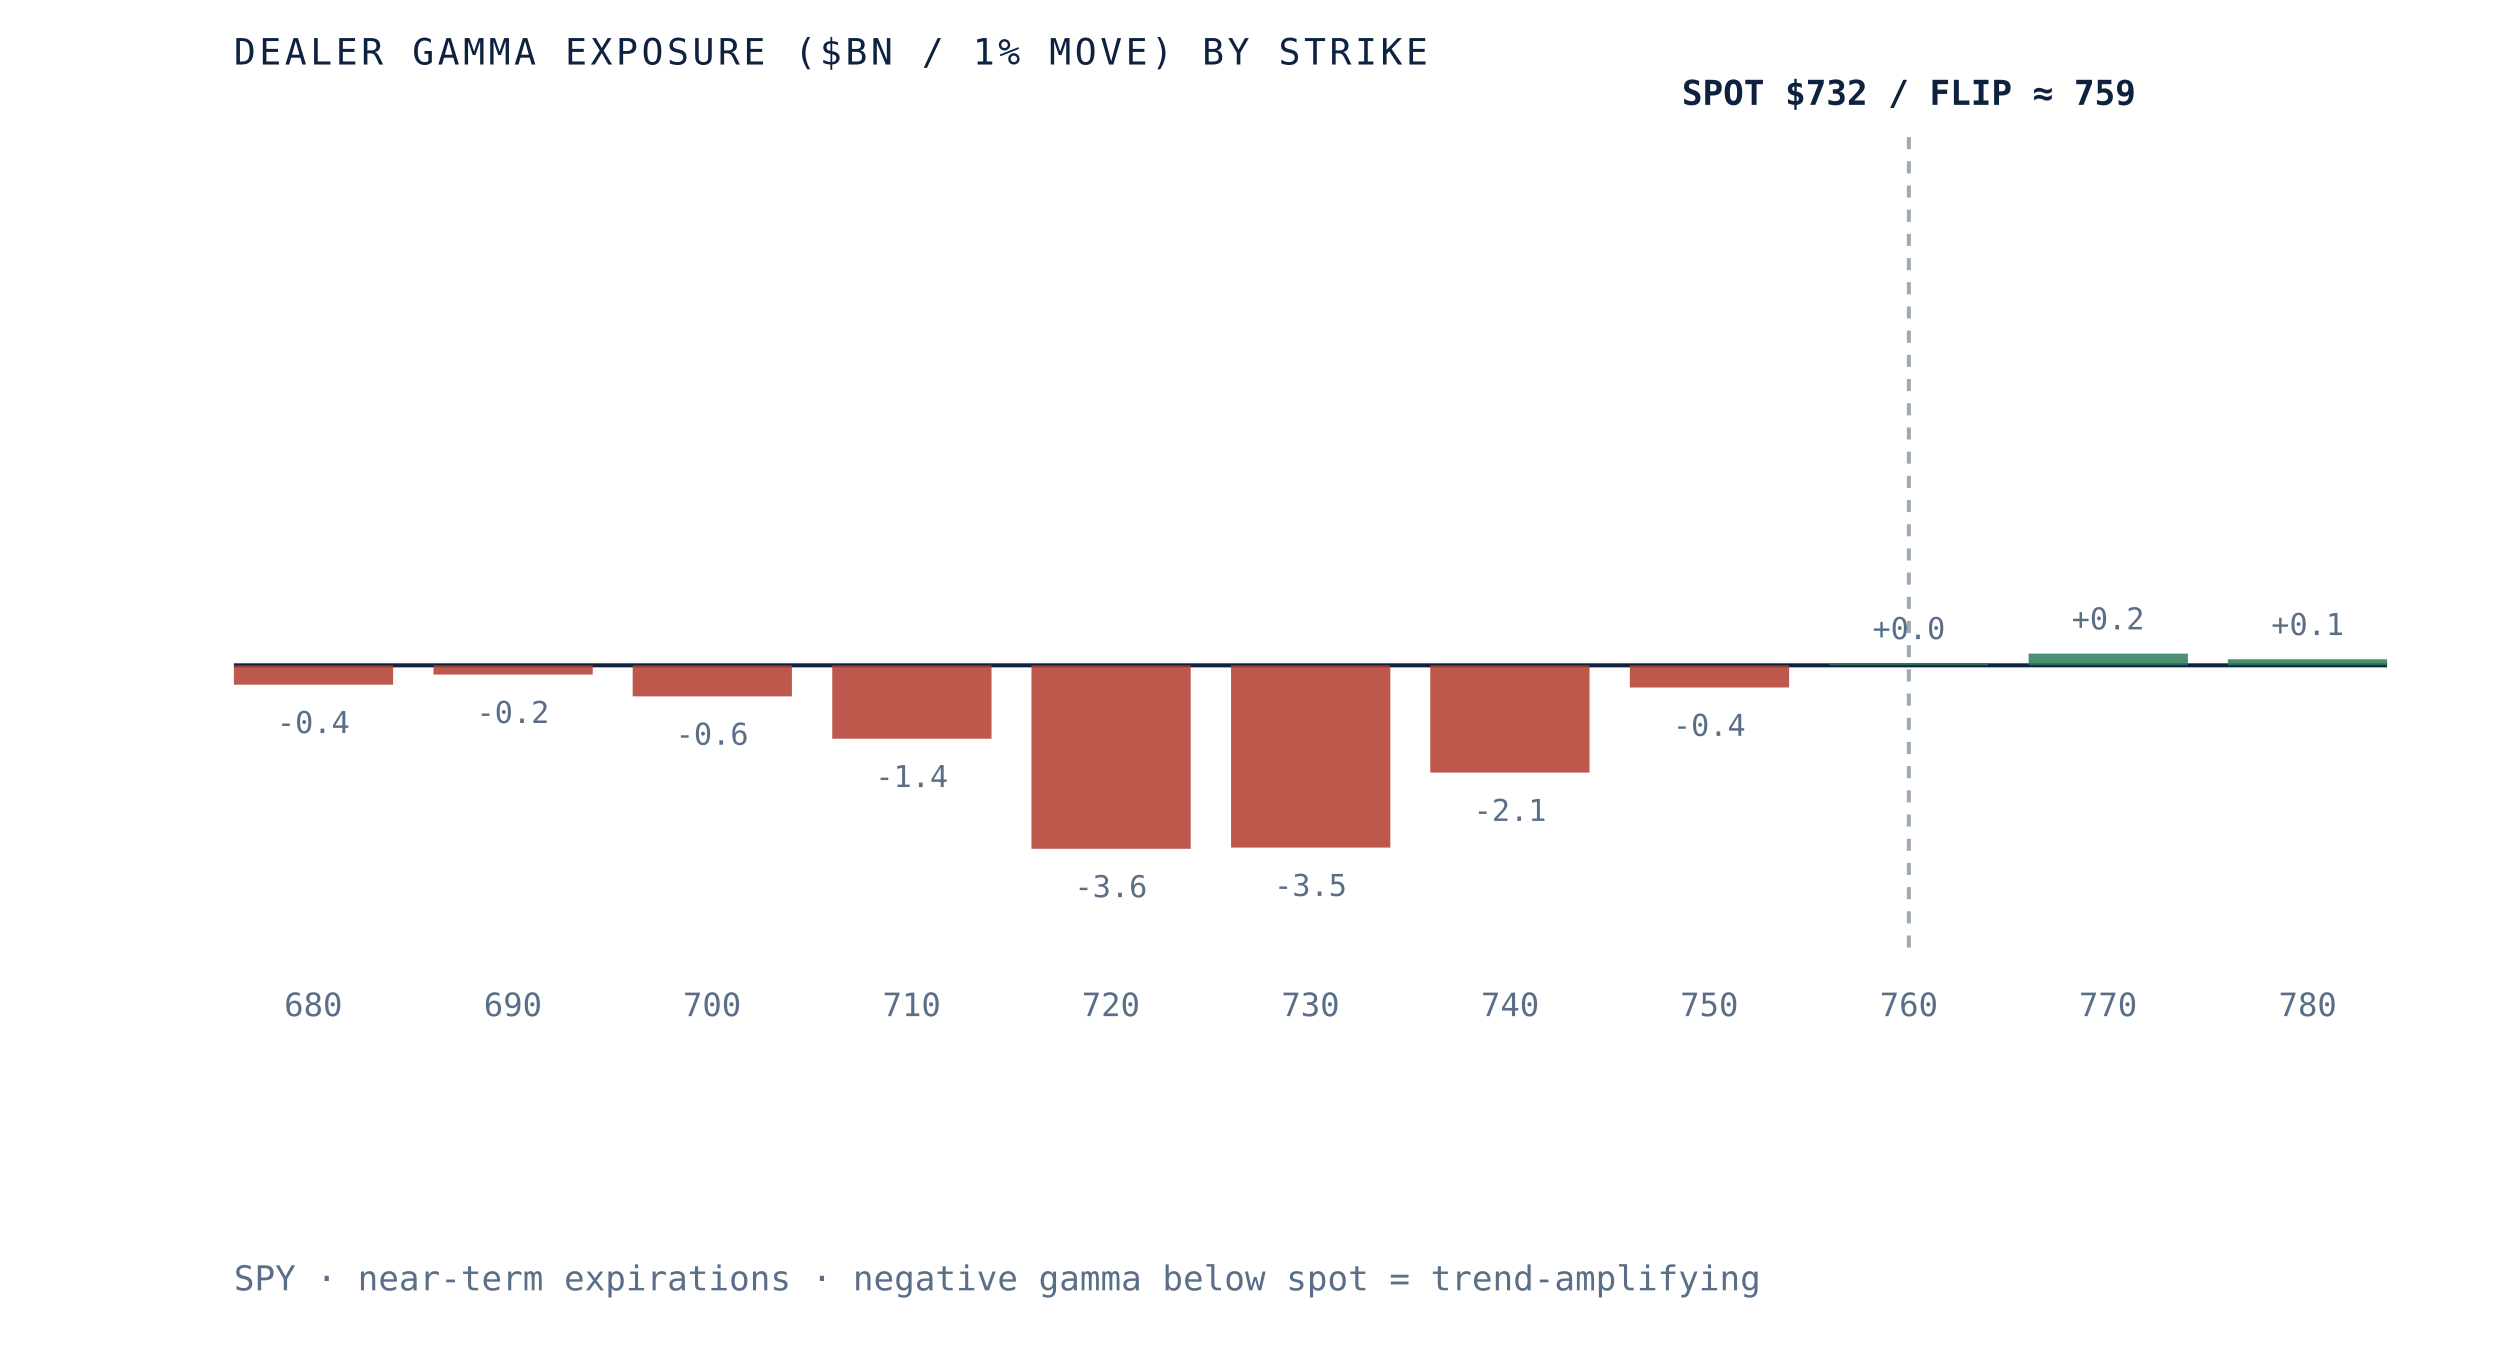
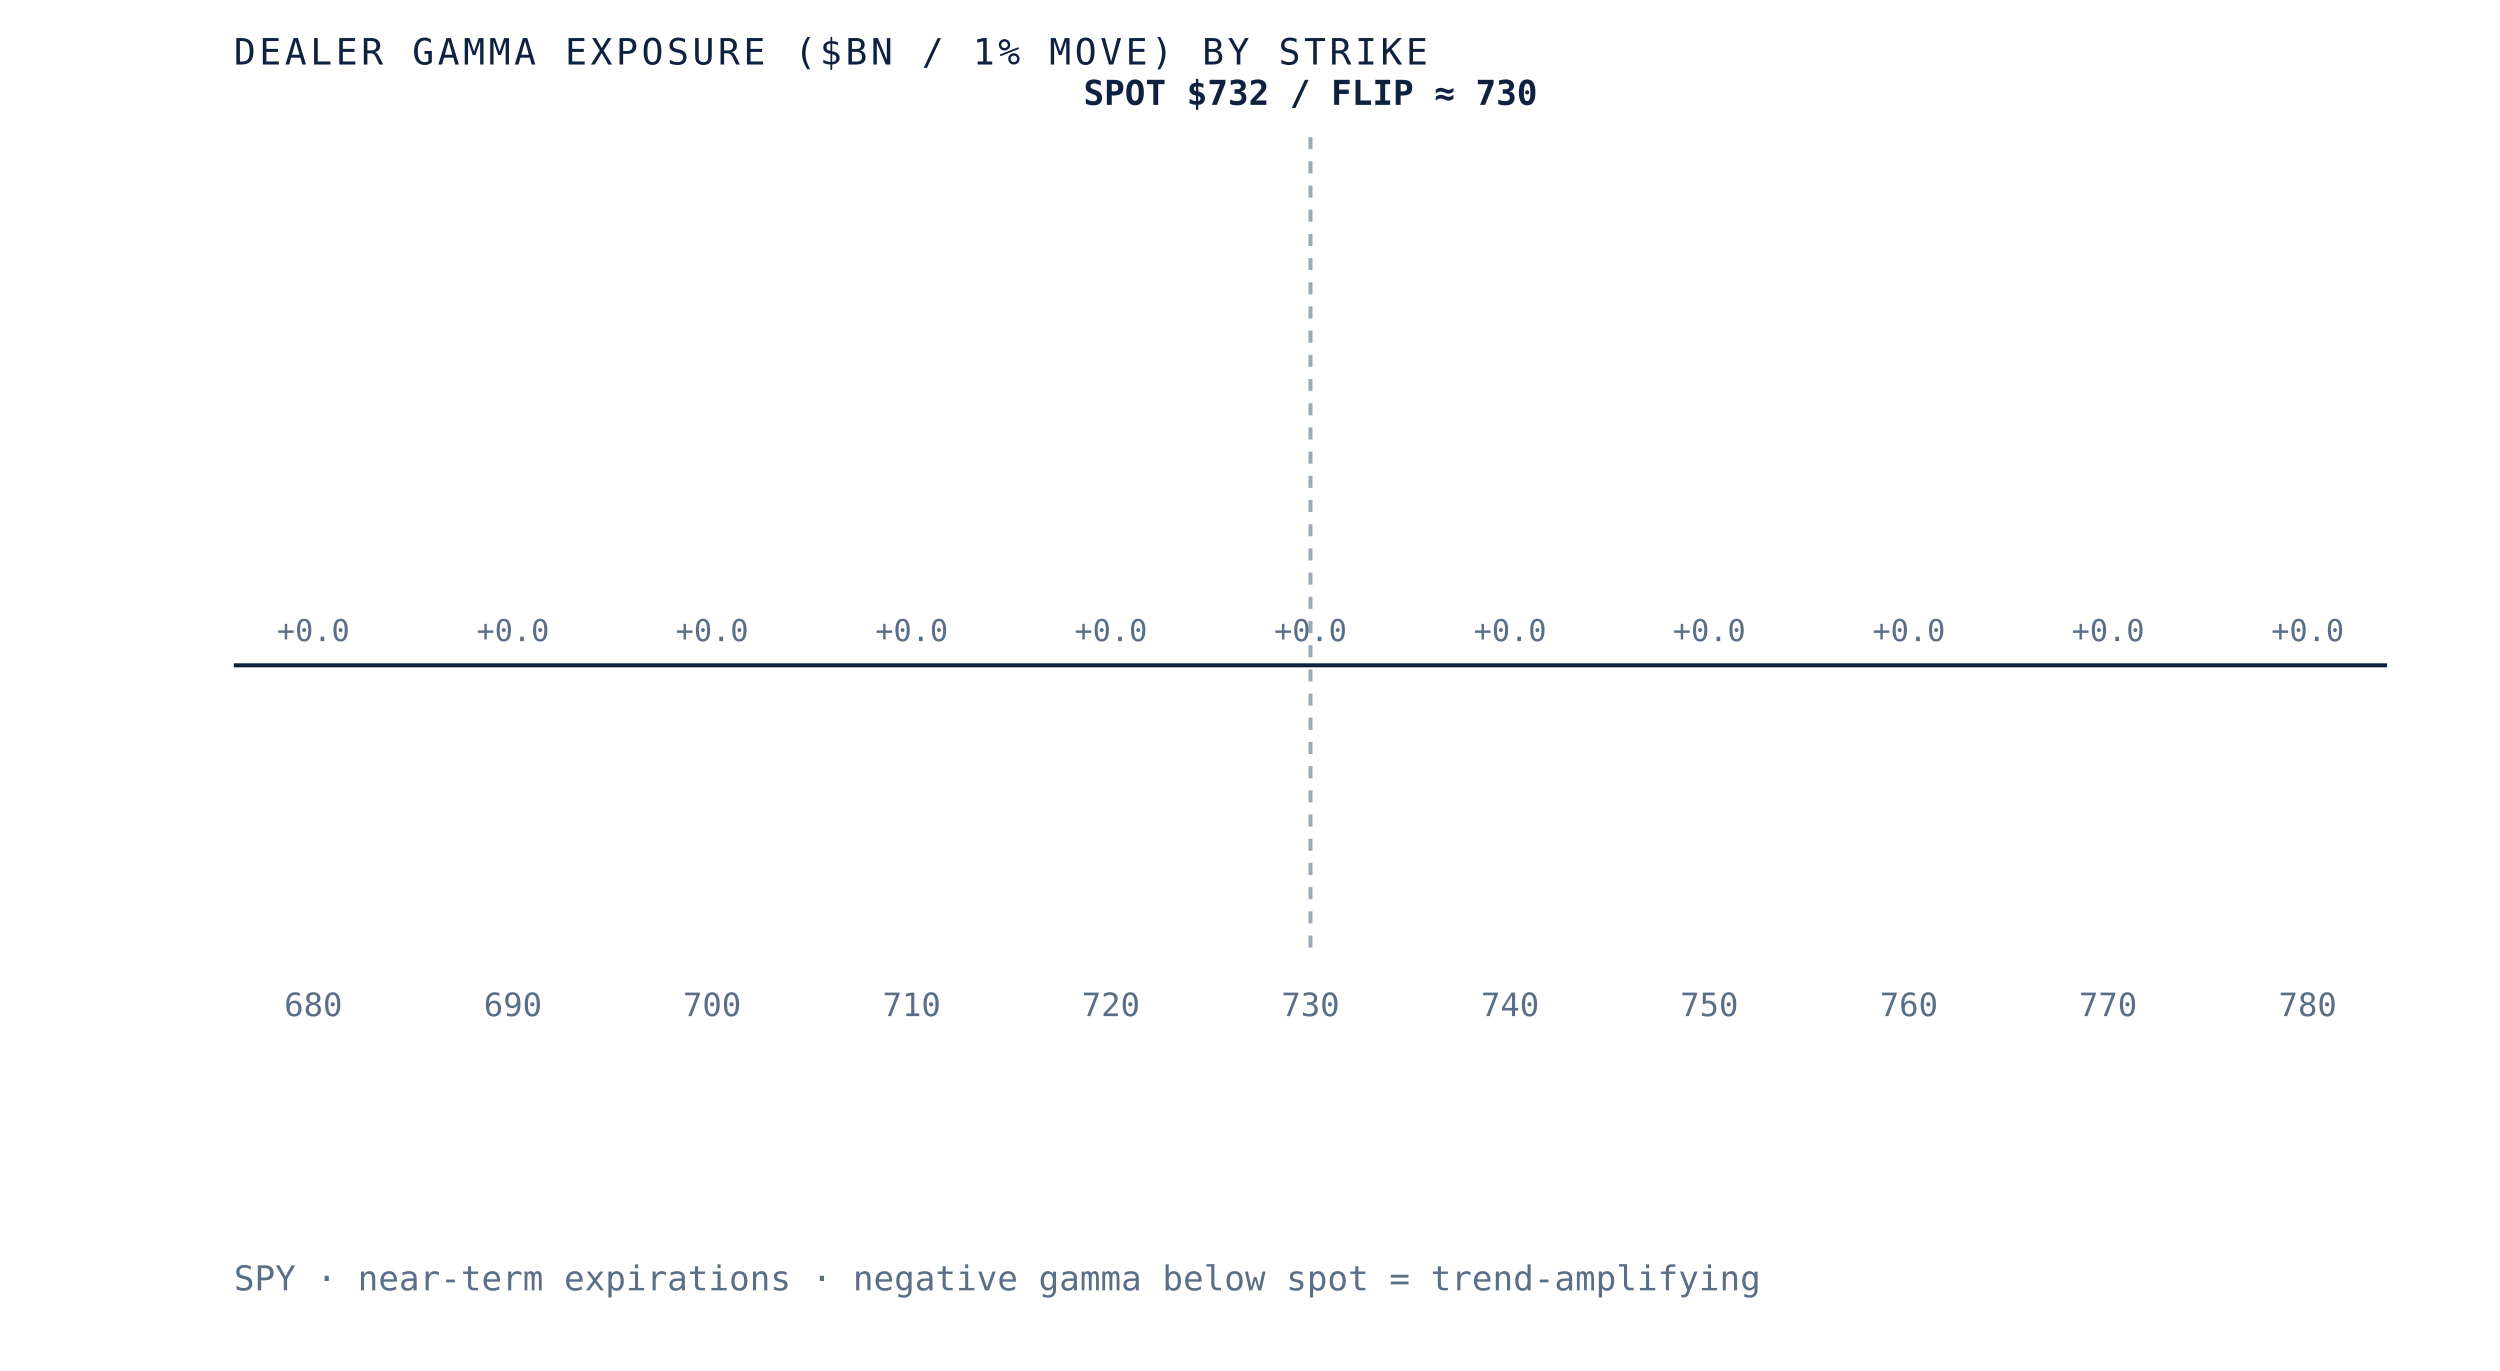
- <svg xmlns="http://www.w3.org/2000/svg" viewBox="0 0 620 340" role="img" aria-label="Dealer gamma exposure by strike for SPY, negative below spot and positive above, gamma flip near 759" preserveAspectRatio="xMidYMid meet" style="width:100%;height:auto;display:block">
+ <svg xmlns="http://www.w3.org/2000/svg" viewBox="0 0 620 340" role="img" aria-label="Dealer gamma exposure by strike for SPY, negative below spot and positive above, gamma flip near 730" preserveAspectRatio="xMidYMid meet" style="width:100%;height:auto;display:block">
  <rect x="0" y="0" width="620" height="340" fill="white" />
  <line x1="58" y1="165" x2="592" y2="165" stroke="#0e2240" stroke-width="1" />
-   <line x1="473.4" y1="34" x2="473.4" y2="235" stroke="#5a6f87" stroke-width="1" stroke-dasharray="3 3" opacity="0.6" />
-   <rect x="58.0" y="165.0" width="39.5" height="4.8" fill="#b23b2e" opacity="0.85" />
-   <text x="77.7" y="181.8" text-anchor="middle" font-family="'JetBrains Mono', monospace" font-size="7.5" fill="#5a6f87">-0.4</text>
+   <line x1="325.0" y1="34" x2="325.0" y2="235" stroke="#5a6f87" stroke-width="1" stroke-dasharray="3 3" opacity="0.6" />
+   <rect x="58.0" y="165.0" width="39.5" height="0.0" fill="#d8dfe9" opacity="0.85" />
+   <text x="77.7" y="159.0" text-anchor="middle" font-family="'JetBrains Mono', monospace" font-size="7.5" fill="#5a6f87">+0.0</text>
  <text x="77.7" y="252" text-anchor="middle" font-family="'JetBrains Mono', monospace" font-size="8" fill="#5a6f87">680</text>
-   <rect x="107.5" y="165.0" width="39.5" height="2.3" fill="#b23b2e" opacity="0.85" />
-   <text x="127.2" y="179.3" text-anchor="middle" font-family="'JetBrains Mono', monospace" font-size="7.5" fill="#5a6f87">-0.2</text>
+   <rect x="107.5" y="165.0" width="39.5" height="0.0" fill="#d8dfe9" opacity="0.85" />
+   <text x="127.2" y="159.0" text-anchor="middle" font-family="'JetBrains Mono', monospace" font-size="7.5" fill="#5a6f87">+0.0</text>
  <text x="127.2" y="252" text-anchor="middle" font-family="'JetBrains Mono', monospace" font-size="8" fill="#5a6f87">690</text>
-   <rect x="156.9" y="165.0" width="39.5" height="7.7" fill="#b23b2e" opacity="0.85" />
-   <text x="176.6" y="184.7" text-anchor="middle" font-family="'JetBrains Mono', monospace" font-size="7.5" fill="#5a6f87">-0.6</text>
+   <rect x="156.9" y="165.0" width="39.5" height="0.0" fill="#d8dfe9" opacity="0.85" />
+   <text x="176.6" y="159.0" text-anchor="middle" font-family="'JetBrains Mono', monospace" font-size="7.5" fill="#5a6f87">+0.0</text>
  <text x="176.6" y="252" text-anchor="middle" font-family="'JetBrains Mono', monospace" font-size="8" fill="#5a6f87">700</text>
-   <rect x="206.4" y="165.0" width="39.5" height="18.2" fill="#b23b2e" opacity="0.85" />
-   <text x="226.1" y="195.2" text-anchor="middle" font-family="'JetBrains Mono', monospace" font-size="7.5" fill="#5a6f87">-1.4</text>
+   <rect x="206.4" y="165.0" width="39.5" height="0.0" fill="#d8dfe9" opacity="0.85" />
+   <text x="226.1" y="159.0" text-anchor="middle" font-family="'JetBrains Mono', monospace" font-size="7.5" fill="#5a6f87">+0.0</text>
  <text x="226.1" y="252" text-anchor="middle" font-family="'JetBrains Mono', monospace" font-size="8" fill="#5a6f87">710</text>
-   <rect x="255.8" y="165.0" width="39.5" height="45.5" fill="#b23b2e" opacity="0.85" />
-   <text x="275.5" y="222.5" text-anchor="middle" font-family="'JetBrains Mono', monospace" font-size="7.5" fill="#5a6f87">-3.6</text>
+   <rect x="255.8" y="165.0" width="39.5" height="0.0" fill="#d8dfe9" opacity="0.85" />
+   <text x="275.5" y="159.0" text-anchor="middle" font-family="'JetBrains Mono', monospace" font-size="7.5" fill="#5a6f87">+0.0</text>
  <text x="275.5" y="252" text-anchor="middle" font-family="'JetBrains Mono', monospace" font-size="8" fill="#5a6f87">720</text>
-   <rect x="305.3" y="165.0" width="39.5" height="45.2" fill="#b23b2e" opacity="0.85" />
-   <text x="325.0" y="222.2" text-anchor="middle" font-family="'JetBrains Mono', monospace" font-size="7.5" fill="#5a6f87">-3.5</text>
+   <rect x="305.3" y="165.0" width="39.5" height="0.0" fill="#d8dfe9" opacity="0.85" />
+   <text x="325.0" y="159.0" text-anchor="middle" font-family="'JetBrains Mono', monospace" font-size="7.5" fill="#5a6f87">+0.0</text>
  <text x="325.0" y="252" text-anchor="middle" font-family="'JetBrains Mono', monospace" font-size="8" fill="#5a6f87">730</text>
-   <rect x="354.7" y="165.0" width="39.5" height="26.6" fill="#b23b2e" opacity="0.85" />
-   <text x="374.5" y="203.6" text-anchor="middle" font-family="'JetBrains Mono', monospace" font-size="7.5" fill="#5a6f87">-2.1</text>
+   <rect x="354.7" y="165.0" width="39.5" height="0.0" fill="#d8dfe9" opacity="0.85" />
+   <text x="374.5" y="159.0" text-anchor="middle" font-family="'JetBrains Mono', monospace" font-size="7.5" fill="#5a6f87">+0.0</text>
  <text x="374.5" y="252" text-anchor="middle" font-family="'JetBrains Mono', monospace" font-size="8" fill="#5a6f87">740</text>
-   <rect x="404.2" y="165.0" width="39.5" height="5.5" fill="#b23b2e" opacity="0.85" />
-   <text x="423.9" y="182.5" text-anchor="middle" font-family="'JetBrains Mono', monospace" font-size="7.5" fill="#5a6f87">-0.4</text>
+   <rect x="404.2" y="165.0" width="39.5" height="0.0" fill="#d8dfe9" opacity="0.85" />
+   <text x="423.9" y="159.0" text-anchor="middle" font-family="'JetBrains Mono', monospace" font-size="7.5" fill="#5a6f87">+0.0</text>
  <text x="423.9" y="252" text-anchor="middle" font-family="'JetBrains Mono', monospace" font-size="8" fill="#5a6f87">750</text>
-   <rect x="453.6" y="164.5" width="39.5" height="0.5" fill="#2c7a57" opacity="0.85" />
-   <text x="473.4" y="158.5" text-anchor="middle" font-family="'JetBrains Mono', monospace" font-size="7.5" fill="#5a6f87">+0.0</text>
+   <rect x="453.6" y="165.0" width="39.5" height="0.0" fill="#d8dfe9" opacity="0.85" />
+   <text x="473.4" y="159.0" text-anchor="middle" font-family="'JetBrains Mono', monospace" font-size="7.5" fill="#5a6f87">+0.0</text>
  <text x="473.4" y="252" text-anchor="middle" font-family="'JetBrains Mono', monospace" font-size="8" fill="#5a6f87">760</text>
-   <rect x="503.1" y="162.1" width="39.5" height="2.9" fill="#2c7a57" opacity="0.85" />
-   <text x="522.8" y="156.1" text-anchor="middle" font-family="'JetBrains Mono', monospace" font-size="7.5" fill="#5a6f87">+0.2</text>
+   <rect x="503.1" y="165.0" width="39.5" height="0.0" fill="#d8dfe9" opacity="0.85" />
+   <text x="522.8" y="159.0" text-anchor="middle" font-family="'JetBrains Mono', monospace" font-size="7.5" fill="#5a6f87">+0.0</text>
  <text x="522.8" y="252" text-anchor="middle" font-family="'JetBrains Mono', monospace" font-size="8" fill="#5a6f87">770</text>
-   <rect x="552.5" y="163.5" width="39.5" height="1.5" fill="#2c7a57" opacity="0.85" />
-   <text x="572.3" y="157.5" text-anchor="middle" font-family="'JetBrains Mono', monospace" font-size="7.5" fill="#5a6f87">+0.1</text>
+   <rect x="552.5" y="165.0" width="39.5" height="0.0" fill="#d8dfe9" opacity="0.85" />
+   <text x="572.3" y="159.0" text-anchor="middle" font-family="'JetBrains Mono', monospace" font-size="7.5" fill="#5a6f87">+0.0</text>
  <text x="572.3" y="252" text-anchor="middle" font-family="'JetBrains Mono', monospace" font-size="8" fill="#5a6f87">780</text>
-   <text x="473.4" y="26" text-anchor="middle" font-family="'JetBrains Mono', monospace" font-size="8.5" font-weight="bold" fill="#0e2240">SPOT $732 / FLIP ≈ 759</text>
+   <text x="325.0" y="26" text-anchor="middle" font-family="'JetBrains Mono', monospace" font-size="8.5" font-weight="bold" fill="#0e2240">SPOT $732 / FLIP ≈ 730</text>
  <text x="58" y="16" font-family="'JetBrains Mono', monospace" font-size="9" letter-spacing="0.1em" fill="#0e2240">DEALER GAMMA EXPOSURE ($BN / 1% MOVE) BY STRIKE</text>
  <text x="58" y="320" font-family="'JetBrains Mono', monospace" font-size="8.5" fill="#5a6f87">SPY · near-term expirations · negative gamma below spot = trend-amplifying</text>
</svg>
